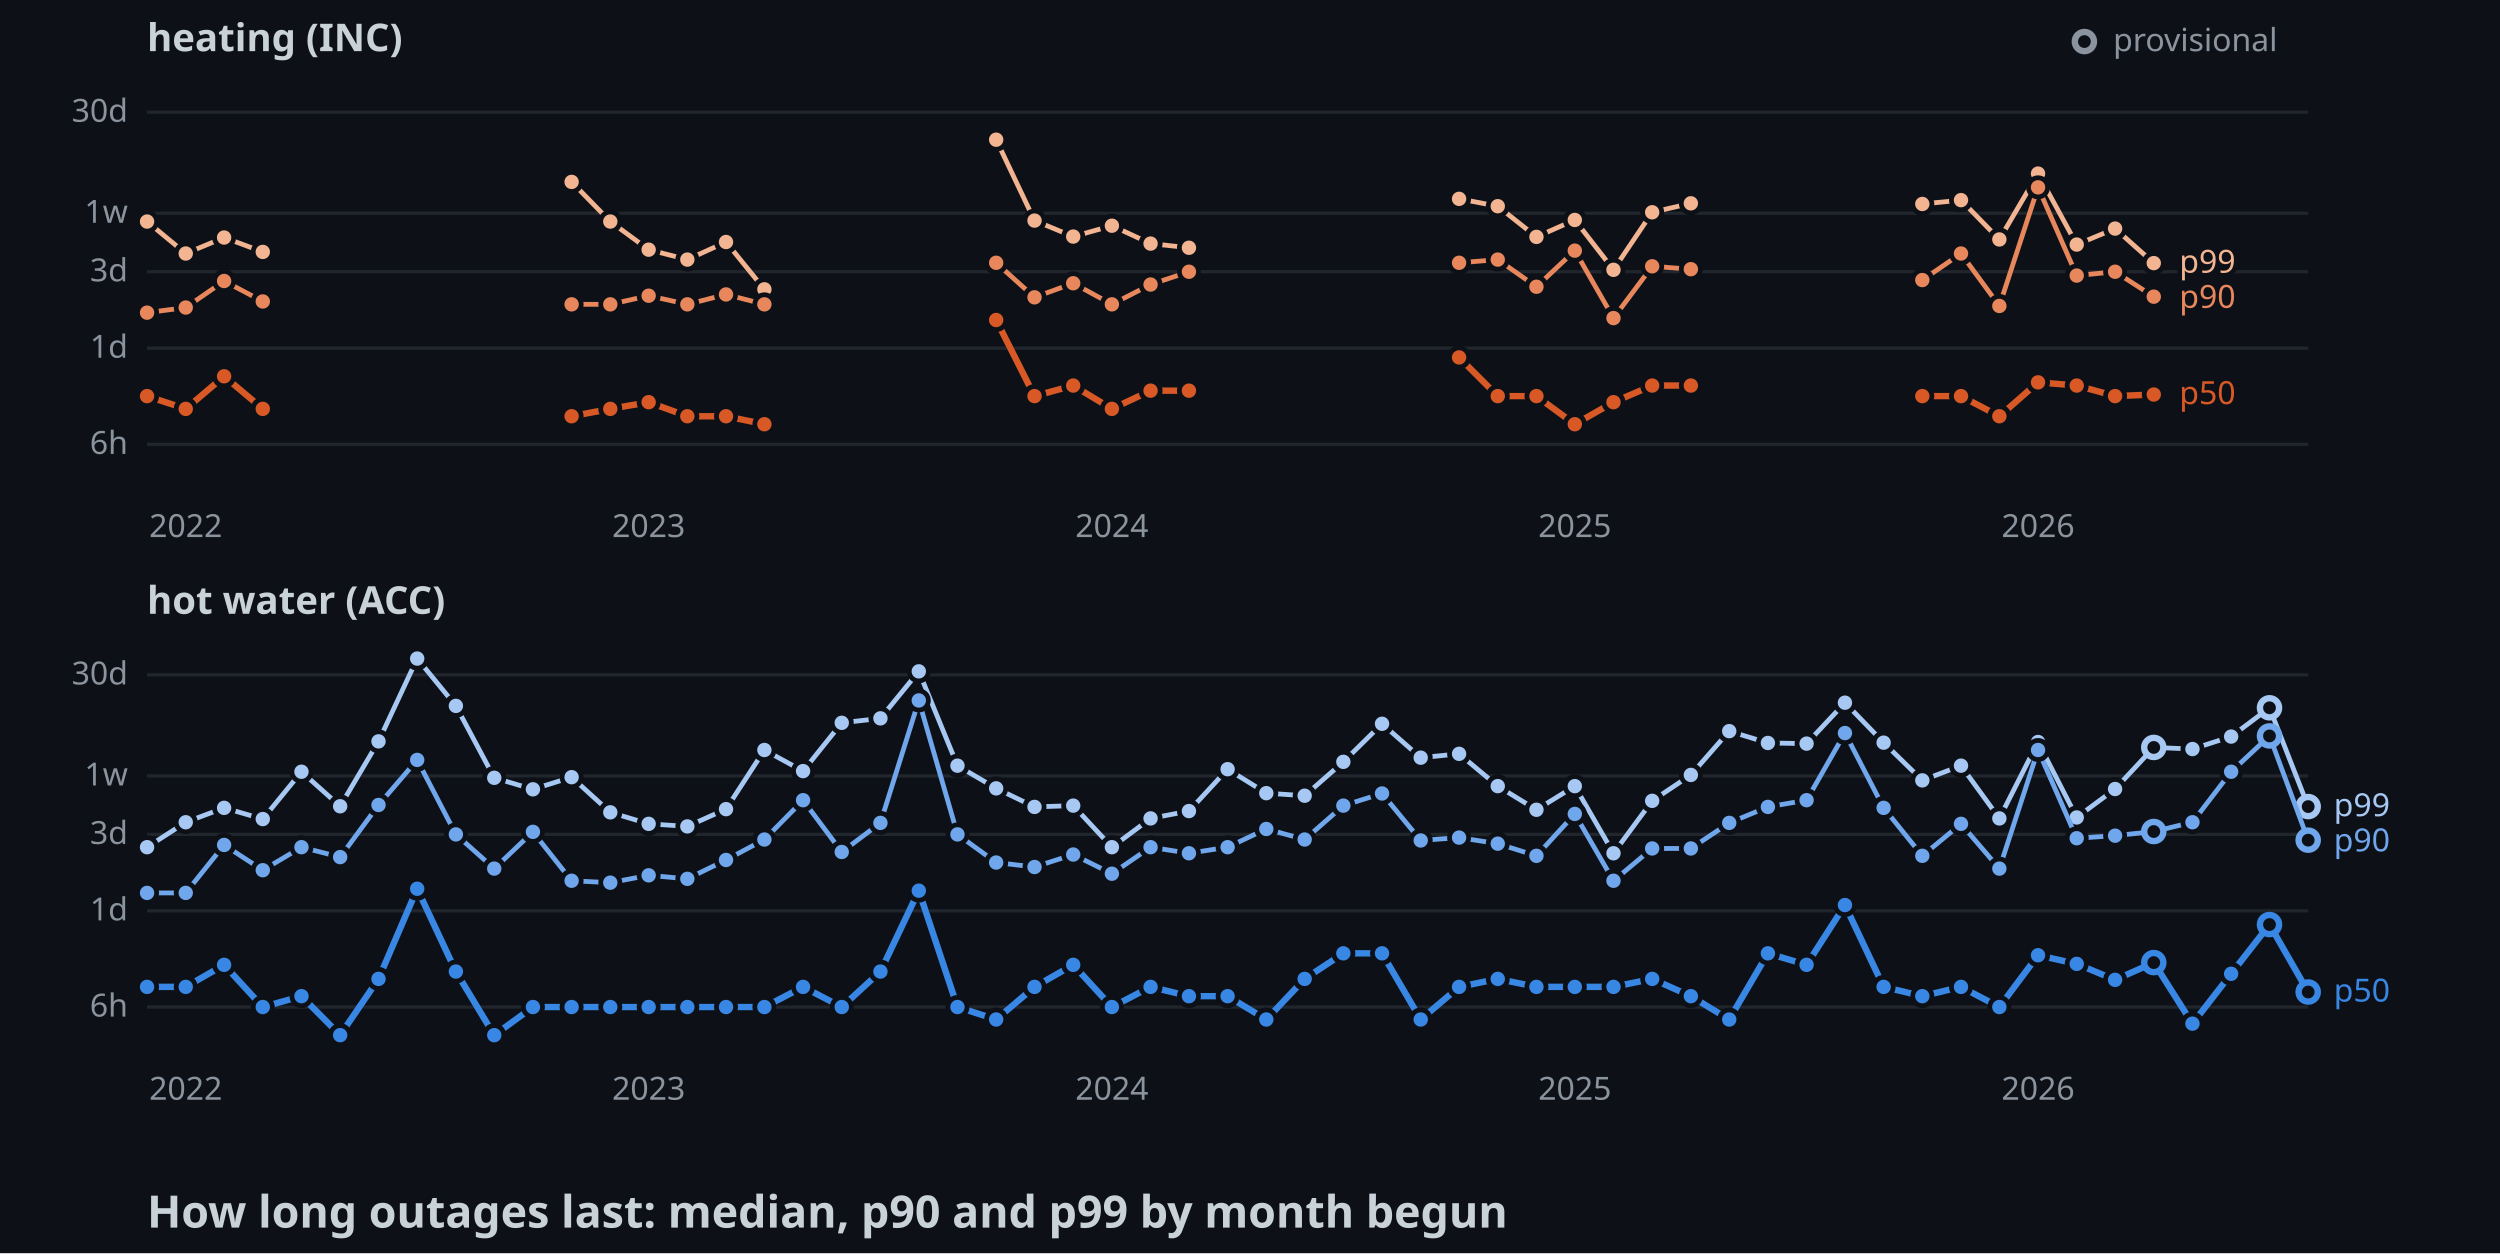
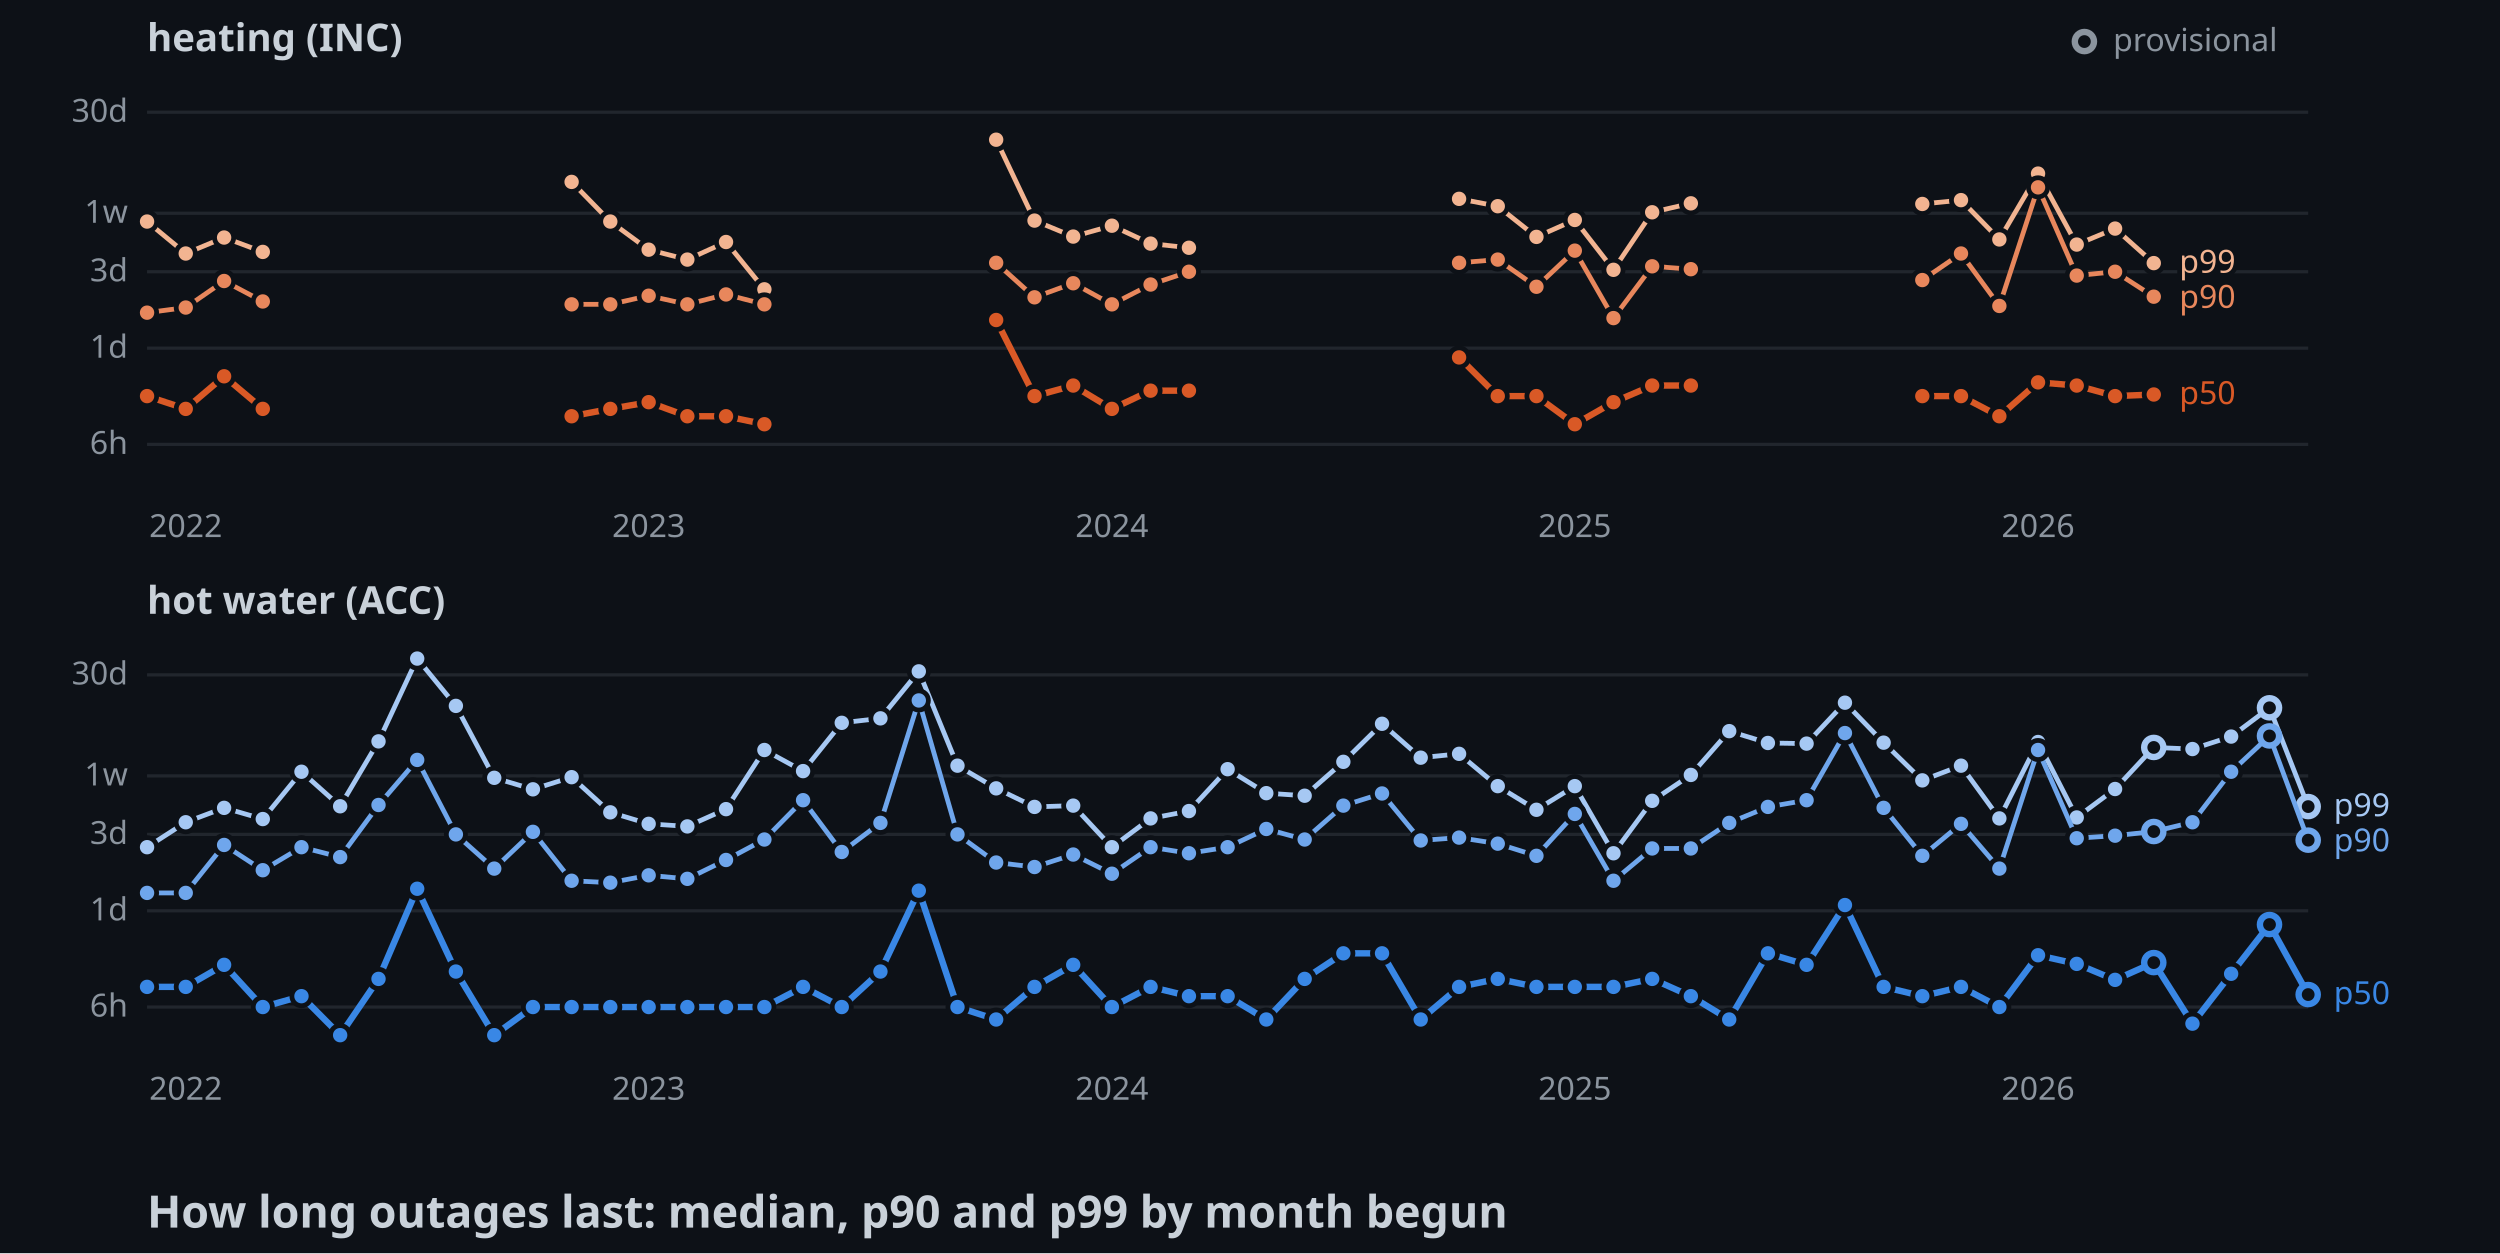
<svg xmlns="http://www.w3.org/2000/svg" width="782" height="392">
  <style>
    .axis { font: 10px sans-serif; fill: #8b949e; }
    .label { font: 10px sans-serif; paint-order: stroke; stroke: #0d1117; stroke-width: 3px; }
    .panel { font: bold 12px sans-serif; fill: #c9d1d9; }
    .title { font: bold 14px sans-serif; fill: #c9d1d9; }
  </style>
  <rect width="100%" height="100%" fill="#0d1117" />
  <text x="46" y="16" class="panel">heating (INC)</text>
  <line x1="46" y1="139" x2="722" y2="139" stroke="#21262d" />
  <text x="40" y="142" text-anchor="end" class="axis">6h</text>
  <line x1="46" y1="108.9" x2="722" y2="108.9" stroke="#21262d" />
  <text x="40" y="111.9" text-anchor="end" class="axis">1d</text>
  <line x1="46" y1="85" x2="722" y2="85" stroke="#21262d" />
  <text x="40" y="88" text-anchor="end" class="axis">3d</text>
  <line x1="46" y1="66.7" x2="722" y2="66.7" stroke="#21262d" />
  <text x="40" y="69.7" text-anchor="end" class="axis">1w</text>
  <line x1="46" y1="35.1" x2="722" y2="35.1" stroke="#21262d" />
  <text x="40" y="38.1" text-anchor="end" class="axis">30d</text>
  <text x="58.1" y="168" text-anchor="middle" class="axis">2022</text>
  <text x="202.9" y="168" text-anchor="middle" class="axis">2023</text>
  <text x="347.8" y="168" text-anchor="middle" class="axis">2024</text>
  <text x="492.6" y="168" text-anchor="middle" class="axis">2025</text>
  <text x="637.5" y="168" text-anchor="middle" class="axis">2026</text>
  <polyline points="46,69.3 58.1,79.3 70.1,74.3 82.2,78.8" fill="none" stroke-width="1.5" stroke="#f2b491" />
  <polyline points="178.8,56.9 190.9,69.3 202.9,78.1 215,81.2 227.1,75.7 239.1,90.5" fill="none" stroke-width="1.5" stroke="#f2b491" />
  <polyline points="311.6,43.7 323.6,69 335.7,74 347.8,70.6 359.9,76.2 371.9,77.5" fill="none" stroke-width="1.5" stroke="#f2b491" />
  <polyline points="456.4,62.2 468.5,64.5 480.6,74.1 492.6,68.8 504.7,84.4 516.8,66.4 528.9,63.6" fill="none" stroke-width="1.5" stroke="#f2b491" />
  <polyline points="601.3,63.8 613.4,62.6 625.4,74.9 637.5,54.3 649.6,76.5 661.6,71.5 673.7,82.3" fill="none" stroke-width="1.5" stroke="#f2b491" />
  <circle cx="46" cy="69.3" r="3" stroke="#0d1117" stroke-width="1.5" fill="#f2b491" />
  <circle cx="58.1" cy="79.3" r="3" stroke="#0d1117" stroke-width="1.5" fill="#f2b491" />
  <circle cx="70.1" cy="74.3" r="3" stroke="#0d1117" stroke-width="1.5" fill="#f2b491" />
  <circle cx="82.2" cy="78.8" r="3" stroke="#0d1117" stroke-width="1.5" fill="#f2b491" />
  <circle cx="178.8" cy="56.9" r="3" stroke="#0d1117" stroke-width="1.5" fill="#f2b491" />
  <circle cx="190.9" cy="69.3" r="3" stroke="#0d1117" stroke-width="1.5" fill="#f2b491" />
  <circle cx="202.9" cy="78.1" r="3" stroke="#0d1117" stroke-width="1.5" fill="#f2b491" />
  <circle cx="215" cy="81.2" r="3" stroke="#0d1117" stroke-width="1.5" fill="#f2b491" />
  <circle cx="227.1" cy="75.7" r="3" stroke="#0d1117" stroke-width="1.5" fill="#f2b491" />
  <circle cx="239.1" cy="90.5" r="3" stroke="#0d1117" stroke-width="1.5" fill="#f2b491" />
  <circle cx="311.6" cy="43.7" r="3" stroke="#0d1117" stroke-width="1.5" fill="#f2b491" />
  <circle cx="323.6" cy="69" r="3" stroke="#0d1117" stroke-width="1.5" fill="#f2b491" />
  <circle cx="335.7" cy="74" r="3" stroke="#0d1117" stroke-width="1.5" fill="#f2b491" />
  <circle cx="347.8" cy="70.6" r="3" stroke="#0d1117" stroke-width="1.5" fill="#f2b491" />
  <circle cx="359.9" cy="76.2" r="3" stroke="#0d1117" stroke-width="1.5" fill="#f2b491" />
  <circle cx="371.9" cy="77.5" r="3" stroke="#0d1117" stroke-width="1.5" fill="#f2b491" />
  <circle cx="456.4" cy="62.2" r="3" stroke="#0d1117" stroke-width="1.5" fill="#f2b491" />
  <circle cx="468.5" cy="64.5" r="3" stroke="#0d1117" stroke-width="1.5" fill="#f2b491" />
  <circle cx="480.6" cy="74.1" r="3" stroke="#0d1117" stroke-width="1.5" fill="#f2b491" />
  <circle cx="492.6" cy="68.8" r="3" stroke="#0d1117" stroke-width="1.5" fill="#f2b491" />
  <circle cx="504.7" cy="84.4" r="3" stroke="#0d1117" stroke-width="1.5" fill="#f2b491" />
  <circle cx="516.8" cy="66.4" r="3" stroke="#0d1117" stroke-width="1.5" fill="#f2b491" />
  <circle cx="528.9" cy="63.6" r="3" stroke="#0d1117" stroke-width="1.5" fill="#f2b491" />
  <circle cx="601.3" cy="63.8" r="3" stroke="#0d1117" stroke-width="1.5" fill="#f2b491" />
  <circle cx="613.4" cy="62.6" r="3" stroke="#0d1117" stroke-width="1.5" fill="#f2b491" />
  <circle cx="625.4" cy="74.9" r="3" stroke="#0d1117" stroke-width="1.5" fill="#f2b491" />
  <circle cx="637.5" cy="54.3" r="3" stroke="#0d1117" stroke-width="1.5" fill="#f2b491" />
  <circle cx="649.6" cy="76.5" r="3" stroke="#0d1117" stroke-width="1.5" fill="#f2b491" />
  <circle cx="661.6" cy="71.5" r="3" stroke="#0d1117" stroke-width="1.5" fill="#f2b491" />
  <circle cx="673.7" cy="82.3" r="3" stroke="#0d1117" stroke-width="1.5" fill="#f2b491" />
  <polyline points="46,97.8 58.1,96.2 70.1,87.9 82.2,94.3" fill="none" stroke-width="1.5" stroke="#e8875c" />
  <polyline points="178.8,95.2 190.9,95.2 202.9,92.5 215,95.2 227.1,92.1 239.1,95.2" fill="none" stroke-width="1.5" stroke="#e8875c" />
  <polyline points="311.6,82.2 323.6,93 335.7,88.6 347.8,95.2 359.9,89 371.9,85" fill="none" stroke-width="1.5" stroke="#e8875c" />
  <polyline points="456.4,82.2 468.5,81.2 480.6,89.7 492.6,78.4 504.7,99.5 516.8,83.3 528.9,84.2" fill="none" stroke-width="1.5" stroke="#e8875c" />
  <polyline points="601.3,87.6 613.4,79.3 625.4,95.7 637.5,58.6 649.6,86.2 661.6,85 673.7,92.8" fill="none" stroke-width="1.5" stroke="#e8875c" />
  <circle cx="46" cy="97.8" r="3" stroke="#0d1117" stroke-width="1.5" fill="#e8875c" />
  <circle cx="58.1" cy="96.2" r="3" stroke="#0d1117" stroke-width="1.5" fill="#e8875c" />
  <circle cx="70.1" cy="87.9" r="3" stroke="#0d1117" stroke-width="1.5" fill="#e8875c" />
  <circle cx="82.2" cy="94.3" r="3" stroke="#0d1117" stroke-width="1.5" fill="#e8875c" />
  <circle cx="178.8" cy="95.2" r="3" stroke="#0d1117" stroke-width="1.5" fill="#e8875c" />
  <circle cx="190.9" cy="95.2" r="3" stroke="#0d1117" stroke-width="1.5" fill="#e8875c" />
  <circle cx="202.9" cy="92.5" r="3" stroke="#0d1117" stroke-width="1.5" fill="#e8875c" />
  <circle cx="215" cy="95.2" r="3" stroke="#0d1117" stroke-width="1.5" fill="#e8875c" />
  <circle cx="227.1" cy="92.1" r="3" stroke="#0d1117" stroke-width="1.5" fill="#e8875c" />
  <circle cx="239.1" cy="95.2" r="3" stroke="#0d1117" stroke-width="1.5" fill="#e8875c" />
  <circle cx="311.6" cy="82.2" r="3" stroke="#0d1117" stroke-width="1.5" fill="#e8875c" />
  <circle cx="323.6" cy="93" r="3" stroke="#0d1117" stroke-width="1.5" fill="#e8875c" />
  <circle cx="335.7" cy="88.6" r="3" stroke="#0d1117" stroke-width="1.5" fill="#e8875c" />
  <circle cx="347.8" cy="95.2" r="3" stroke="#0d1117" stroke-width="1.5" fill="#e8875c" />
  <circle cx="359.9" cy="89" r="3" stroke="#0d1117" stroke-width="1.5" fill="#e8875c" />
  <circle cx="371.9" cy="85" r="3" stroke="#0d1117" stroke-width="1.5" fill="#e8875c" />
  <circle cx="456.4" cy="82.2" r="3" stroke="#0d1117" stroke-width="1.5" fill="#e8875c" />
  <circle cx="468.5" cy="81.2" r="3" stroke="#0d1117" stroke-width="1.5" fill="#e8875c" />
  <circle cx="480.6" cy="89.7" r="3" stroke="#0d1117" stroke-width="1.5" fill="#e8875c" />
  <circle cx="492.6" cy="78.4" r="3" stroke="#0d1117" stroke-width="1.5" fill="#e8875c" />
  <circle cx="504.7" cy="99.5" r="3" stroke="#0d1117" stroke-width="1.5" fill="#e8875c" />
  <circle cx="516.8" cy="83.3" r="3" stroke="#0d1117" stroke-width="1.5" fill="#e8875c" />
  <circle cx="528.9" cy="84.2" r="3" stroke="#0d1117" stroke-width="1.5" fill="#e8875c" />
  <circle cx="601.3" cy="87.6" r="3" stroke="#0d1117" stroke-width="1.5" fill="#e8875c" />
  <circle cx="613.4" cy="79.3" r="3" stroke="#0d1117" stroke-width="1.5" fill="#e8875c" />
  <circle cx="625.4" cy="95.7" r="3" stroke="#0d1117" stroke-width="1.5" fill="#e8875c" />
  <circle cx="637.5" cy="58.6" r="3" stroke="#0d1117" stroke-width="1.5" fill="#e8875c" />
  <circle cx="649.6" cy="86.2" r="3" stroke="#0d1117" stroke-width="1.5" fill="#e8875c" />
  <circle cx="661.6" cy="85" r="3" stroke="#0d1117" stroke-width="1.5" fill="#e8875c" />
  <circle cx="673.7" cy="92.8" r="3" stroke="#0d1117" stroke-width="1.5" fill="#e8875c" />
  <polyline points="46,123.9 58.1,127.9 70.1,117.7 82.2,127.9" fill="none" stroke-width="2" stroke="#d95926" />
  <polyline points="178.8,130.2 190.9,127.9 202.9,125.8 215,130.2 227.1,130.2 239.1,132.7" fill="none" stroke-width="2" stroke="#d95926" />
  <polyline points="311.6,100.1 323.6,123.9 335.7,120.6 347.8,127.9 359.9,122.2 371.9,122.2" fill="none" stroke-width="2" stroke="#d95926" />
  <polyline points="456.4,111.8 468.5,123.9 480.6,123.9 492.6,132.7 504.7,125.8 516.8,120.6 528.9,120.6" fill="none" stroke-width="2" stroke="#d95926" />
  <polyline points="601.3,123.9 613.4,123.9 625.4,130.2 637.5,119.6 649.6,120.6 661.6,123.9 673.7,123.4" fill="none" stroke-width="2" stroke="#d95926" />
  <circle cx="46" cy="123.9" r="3" stroke="#0d1117" stroke-width="1.5" fill="#d95926" />
  <circle cx="58.1" cy="127.9" r="3" stroke="#0d1117" stroke-width="1.5" fill="#d95926" />
  <circle cx="70.1" cy="117.7" r="3" stroke="#0d1117" stroke-width="1.5" fill="#d95926" />
  <circle cx="82.2" cy="127.9" r="3" stroke="#0d1117" stroke-width="1.5" fill="#d95926" />
  <circle cx="178.8" cy="130.2" r="3" stroke="#0d1117" stroke-width="1.5" fill="#d95926" />
  <circle cx="190.9" cy="127.9" r="3" stroke="#0d1117" stroke-width="1.5" fill="#d95926" />
  <circle cx="202.9" cy="125.8" r="3" stroke="#0d1117" stroke-width="1.5" fill="#d95926" />
  <circle cx="215" cy="130.2" r="3" stroke="#0d1117" stroke-width="1.5" fill="#d95926" />
  <circle cx="227.1" cy="130.2" r="3" stroke="#0d1117" stroke-width="1.5" fill="#d95926" />
  <circle cx="239.1" cy="132.7" r="3" stroke="#0d1117" stroke-width="1.5" fill="#d95926" />
  <circle cx="311.6" cy="100.1" r="3" stroke="#0d1117" stroke-width="1.5" fill="#d95926" />
  <circle cx="323.6" cy="123.9" r="3" stroke="#0d1117" stroke-width="1.5" fill="#d95926" />
  <circle cx="335.7" cy="120.6" r="3" stroke="#0d1117" stroke-width="1.5" fill="#d95926" />
  <circle cx="347.8" cy="127.9" r="3" stroke="#0d1117" stroke-width="1.5" fill="#d95926" />
  <circle cx="359.9" cy="122.2" r="3" stroke="#0d1117" stroke-width="1.5" fill="#d95926" />
  <circle cx="371.9" cy="122.2" r="3" stroke="#0d1117" stroke-width="1.5" fill="#d95926" />
  <circle cx="456.4" cy="111.8" r="3" stroke="#0d1117" stroke-width="1.5" fill="#d95926" />
  <circle cx="468.5" cy="123.9" r="3" stroke="#0d1117" stroke-width="1.5" fill="#d95926" />
  <circle cx="480.6" cy="123.9" r="3" stroke="#0d1117" stroke-width="1.5" fill="#d95926" />
  <circle cx="492.6" cy="132.7" r="3" stroke="#0d1117" stroke-width="1.5" fill="#d95926" />
  <circle cx="504.7" cy="125.8" r="3" stroke="#0d1117" stroke-width="1.5" fill="#d95926" />
  <circle cx="516.8" cy="120.6" r="3" stroke="#0d1117" stroke-width="1.5" fill="#d95926" />
  <circle cx="528.9" cy="120.6" r="3" stroke="#0d1117" stroke-width="1.5" fill="#d95926" />
  <circle cx="601.3" cy="123.9" r="3" stroke="#0d1117" stroke-width="1.5" fill="#d95926" />
  <circle cx="613.4" cy="123.9" r="3" stroke="#0d1117" stroke-width="1.5" fill="#d95926" />
  <circle cx="625.4" cy="130.2" r="3" stroke="#0d1117" stroke-width="1.5" fill="#d95926" />
  <circle cx="637.5" cy="119.6" r="3" stroke="#0d1117" stroke-width="1.5" fill="#d95926" />
  <circle cx="649.6" cy="120.6" r="3" stroke="#0d1117" stroke-width="1.5" fill="#d95926" />
  <circle cx="661.6" cy="123.9" r="3" stroke="#0d1117" stroke-width="1.5" fill="#d95926" />
  <circle cx="673.7" cy="123.4" r="3" stroke="#0d1117" stroke-width="1.5" fill="#d95926" />
  <text x="681.7" y="85.3" class="label" fill="#f2b491">p99</text>
  <text x="681.7" y="96.3" class="label" fill="#e8875c">p90</text>
  <text x="681.7" y="126.4" class="label" fill="#d95926">p50</text>
  <text x="46" y="192" class="panel">hot water (ACC)</text>
  <line x1="46" y1="315" x2="722" y2="315" stroke="#21262d" />
  <text x="40" y="318" text-anchor="end" class="axis">6h</text>
  <line x1="46" y1="284.9" x2="722" y2="284.9" stroke="#21262d" />
  <text x="40" y="287.9" text-anchor="end" class="axis">1d</text>
  <line x1="46" y1="261" x2="722" y2="261" stroke="#21262d" />
  <text x="40" y="264" text-anchor="end" class="axis">3d</text>
  <line x1="46" y1="242.7" x2="722" y2="242.7" stroke="#21262d" />
  <text x="40" y="245.7" text-anchor="end" class="axis">1w</text>
  <line x1="46" y1="211.1" x2="722" y2="211.1" stroke="#21262d" />
  <text x="40" y="214.1" text-anchor="end" class="axis">30d</text>
  <text x="58.1" y="344" text-anchor="middle" class="axis">2022</text>
  <text x="202.9" y="344" text-anchor="middle" class="axis">2023</text>
  <text x="347.8" y="344" text-anchor="middle" class="axis">2024</text>
  <text x="492.6" y="344" text-anchor="middle" class="axis">2025</text>
  <text x="637.5" y="344" text-anchor="middle" class="axis">2026</text>
  <polyline points="46,265 58.1,257.2 70.1,252.7 82.2,256.2 94.3,241.4 106.4,252.2 118.4,231.9 130.5,206 142.6,220.8 154.6,243.3 166.7,246.9 178.8,243.1 190.9,254.1 202.9,257.7 215,258.5 227.1,253.1 239.1,234.6 251.2,241.2 263.3,226.1 275.4,224.7 287.4,210 299.5,239.5 311.6,246.6 323.6,252.4 335.7,252 347.8,265 359.9,256 371.9,253.7 384,240.6 396.1,248.1 408.1,248.9 420.2,238.3 432.3,226.4 444.4,237 456.4,235.8 468.5,245.9 480.6,253.3 492.6,245.9 504.7,266.9 516.8,250.5 528.9,242.4 540.9,228.7 553,232.4 565.1,232.6 577.1,219.8 589.2,232.3 601.3,244.1 613.4,239.5 625.4,256 637.5,232.1 649.6,255.7 661.6,246.8 673.7,233.8 685.8,234.3 697.9,230.4 709.9,221.4 722,252.3" fill="none" stroke-width="1.5" stroke="#a6c8f3" />
  <circle cx="46" cy="265" r="3" stroke="#0d1117" stroke-width="1.5" fill="#a6c8f3" />
  <circle cx="58.1" cy="257.2" r="3" stroke="#0d1117" stroke-width="1.5" fill="#a6c8f3" />
  <circle cx="70.1" cy="252.7" r="3" stroke="#0d1117" stroke-width="1.5" fill="#a6c8f3" />
  <circle cx="82.2" cy="256.2" r="3" stroke="#0d1117" stroke-width="1.5" fill="#a6c8f3" />
  <circle cx="94.3" cy="241.4" r="3" stroke="#0d1117" stroke-width="1.5" fill="#a6c8f3" />
  <circle cx="106.4" cy="252.2" r="3" stroke="#0d1117" stroke-width="1.5" fill="#a6c8f3" />
  <circle cx="118.4" cy="231.9" r="3" stroke="#0d1117" stroke-width="1.5" fill="#a6c8f3" />
  <circle cx="130.5" cy="206" r="3" stroke="#0d1117" stroke-width="1.5" fill="#a6c8f3" />
  <circle cx="142.6" cy="220.8" r="3" stroke="#0d1117" stroke-width="1.5" fill="#a6c8f3" />
  <circle cx="154.6" cy="243.3" r="3" stroke="#0d1117" stroke-width="1.5" fill="#a6c8f3" />
  <circle cx="166.7" cy="246.9" r="3" stroke="#0d1117" stroke-width="1.5" fill="#a6c8f3" />
  <circle cx="178.8" cy="243.1" r="3" stroke="#0d1117" stroke-width="1.5" fill="#a6c8f3" />
  <circle cx="190.9" cy="254.1" r="3" stroke="#0d1117" stroke-width="1.5" fill="#a6c8f3" />
  <circle cx="202.9" cy="257.7" r="3" stroke="#0d1117" stroke-width="1.5" fill="#a6c8f3" />
  <circle cx="215" cy="258.5" r="3" stroke="#0d1117" stroke-width="1.5" fill="#a6c8f3" />
  <circle cx="227.1" cy="253.1" r="3" stroke="#0d1117" stroke-width="1.5" fill="#a6c8f3" />
  <circle cx="239.1" cy="234.6" r="3" stroke="#0d1117" stroke-width="1.5" fill="#a6c8f3" />
  <circle cx="251.2" cy="241.2" r="3" stroke="#0d1117" stroke-width="1.5" fill="#a6c8f3" />
  <circle cx="263.3" cy="226.1" r="3" stroke="#0d1117" stroke-width="1.5" fill="#a6c8f3" />
  <circle cx="275.4" cy="224.7" r="3" stroke="#0d1117" stroke-width="1.5" fill="#a6c8f3" />
  <circle cx="287.4" cy="210" r="3" stroke="#0d1117" stroke-width="1.5" fill="#a6c8f3" />
  <circle cx="299.5" cy="239.5" r="3" stroke="#0d1117" stroke-width="1.5" fill="#a6c8f3" />
  <circle cx="311.6" cy="246.6" r="3" stroke="#0d1117" stroke-width="1.5" fill="#a6c8f3" />
  <circle cx="323.6" cy="252.4" r="3" stroke="#0d1117" stroke-width="1.5" fill="#a6c8f3" />
  <circle cx="335.7" cy="252" r="3" stroke="#0d1117" stroke-width="1.5" fill="#a6c8f3" />
  <circle cx="347.8" cy="265" r="3" stroke="#0d1117" stroke-width="1.5" fill="#a6c8f3" />
  <circle cx="359.9" cy="256" r="3" stroke="#0d1117" stroke-width="1.5" fill="#a6c8f3" />
  <circle cx="371.9" cy="253.7" r="3" stroke="#0d1117" stroke-width="1.5" fill="#a6c8f3" />
  <circle cx="384" cy="240.6" r="3" stroke="#0d1117" stroke-width="1.5" fill="#a6c8f3" />
  <circle cx="396.1" cy="248.1" r="3" stroke="#0d1117" stroke-width="1.5" fill="#a6c8f3" />
  <circle cx="408.1" cy="248.9" r="3" stroke="#0d1117" stroke-width="1.5" fill="#a6c8f3" />
  <circle cx="420.2" cy="238.3" r="3" stroke="#0d1117" stroke-width="1.5" fill="#a6c8f3" />
  <circle cx="432.3" cy="226.4" r="3" stroke="#0d1117" stroke-width="1.5" fill="#a6c8f3" />
  <circle cx="444.4" cy="237" r="3" stroke="#0d1117" stroke-width="1.5" fill="#a6c8f3" />
  <circle cx="456.4" cy="235.8" r="3" stroke="#0d1117" stroke-width="1.5" fill="#a6c8f3" />
  <circle cx="468.5" cy="245.9" r="3" stroke="#0d1117" stroke-width="1.5" fill="#a6c8f3" />
  <circle cx="480.6" cy="253.3" r="3" stroke="#0d1117" stroke-width="1.5" fill="#a6c8f3" />
  <circle cx="492.6" cy="245.9" r="3" stroke="#0d1117" stroke-width="1.5" fill="#a6c8f3" />
  <circle cx="504.7" cy="266.9" r="3" stroke="#0d1117" stroke-width="1.5" fill="#a6c8f3" />
  <circle cx="516.8" cy="250.5" r="3" stroke="#0d1117" stroke-width="1.5" fill="#a6c8f3" />
  <circle cx="528.9" cy="242.4" r="3" stroke="#0d1117" stroke-width="1.5" fill="#a6c8f3" />
  <circle cx="540.9" cy="228.7" r="3" stroke="#0d1117" stroke-width="1.5" fill="#a6c8f3" />
  <circle cx="553" cy="232.4" r="3" stroke="#0d1117" stroke-width="1.5" fill="#a6c8f3" />
  <circle cx="565.1" cy="232.6" r="3" stroke="#0d1117" stroke-width="1.5" fill="#a6c8f3" />
  <circle cx="577.1" cy="219.8" r="3" stroke="#0d1117" stroke-width="1.5" fill="#a6c8f3" />
  <circle cx="589.2" cy="232.3" r="3" stroke="#0d1117" stroke-width="1.5" fill="#a6c8f3" />
  <circle cx="601.3" cy="244.1" r="3" stroke="#0d1117" stroke-width="1.5" fill="#a6c8f3" />
  <circle cx="613.4" cy="239.5" r="3" stroke="#0d1117" stroke-width="1.5" fill="#a6c8f3" />
  <circle cx="625.4" cy="256" r="3" stroke="#0d1117" stroke-width="1.5" fill="#a6c8f3" />
  <circle cx="637.5" cy="232.1" r="3" stroke="#0d1117" stroke-width="1.5" fill="#a6c8f3" />
  <circle cx="649.6" cy="255.7" r="3" stroke="#0d1117" stroke-width="1.5" fill="#a6c8f3" />
  <circle cx="661.6" cy="246.8" r="3" stroke="#0d1117" stroke-width="1.5" fill="#a6c8f3" />
  <circle cx="673.7" cy="233.8" r="3" fill="#0d1117" stroke-width="2" stroke="#a6c8f3" />
  <circle cx="685.8" cy="234.3" r="3" stroke="#0d1117" stroke-width="1.5" fill="#a6c8f3" />
  <circle cx="697.9" cy="230.4" r="3" stroke="#0d1117" stroke-width="1.5" fill="#a6c8f3" />
  <circle cx="709.9" cy="221.4" r="3" fill="#0d1117" stroke-width="2" stroke="#a6c8f3" />
  <circle cx="722" cy="252.3" r="3" fill="#0d1117" stroke-width="2" stroke="#a6c8f3" />
  <polyline points="46,279.3 58.1,279.3 70.1,264.3 82.2,272.2 94.3,265 106.4,268.1 118.4,251.8 130.5,237.7 142.6,261 154.6,271.7 166.7,260.2 178.8,275.5 190.9,276.1 202.9,273.8 215,274.9 227.1,269 239.1,262.6 251.2,250.3 263.3,266.5 275.4,257.4 287.4,219.1 299.5,261 311.6,269.8 323.6,271.2 335.7,267.3 347.8,273.3 359.9,265 371.9,266.9 384,265 396.1,259.3 408.1,262.6 420.2,252 432.3,248.2 444.4,262.9 456.4,262 468.5,263.9 480.6,267.7 492.6,254.6 504.7,275.5 516.8,265.4 528.9,265.4 540.9,257.4 553,252.4 565.1,250.3 577.1,229.3 589.2,252.7 601.3,267.7 613.4,257.7 625.4,271.7 637.5,234.6 649.6,262.2 661.6,261.4 673.7,260.1 685.8,257.2 697.9,241.4 709.9,230.2 722,262.8" fill="none" stroke-width="1.5" stroke="#6fa6ec" />
  <circle cx="46" cy="279.3" r="3" stroke="#0d1117" stroke-width="1.5" fill="#6fa6ec" />
  <circle cx="58.1" cy="279.3" r="3" stroke="#0d1117" stroke-width="1.5" fill="#6fa6ec" />
  <circle cx="70.1" cy="264.3" r="3" stroke="#0d1117" stroke-width="1.5" fill="#6fa6ec" />
  <circle cx="82.2" cy="272.2" r="3" stroke="#0d1117" stroke-width="1.5" fill="#6fa6ec" />
  <circle cx="94.3" cy="265" r="3" stroke="#0d1117" stroke-width="1.5" fill="#6fa6ec" />
  <circle cx="106.4" cy="268.1" r="3" stroke="#0d1117" stroke-width="1.5" fill="#6fa6ec" />
  <circle cx="118.4" cy="251.8" r="3" stroke="#0d1117" stroke-width="1.5" fill="#6fa6ec" />
  <circle cx="130.5" cy="237.7" r="3" stroke="#0d1117" stroke-width="1.5" fill="#6fa6ec" />
  <circle cx="142.6" cy="261" r="3" stroke="#0d1117" stroke-width="1.5" fill="#6fa6ec" />
  <circle cx="154.6" cy="271.7" r="3" stroke="#0d1117" stroke-width="1.5" fill="#6fa6ec" />
  <circle cx="166.7" cy="260.2" r="3" stroke="#0d1117" stroke-width="1.5" fill="#6fa6ec" />
  <circle cx="178.8" cy="275.5" r="3" stroke="#0d1117" stroke-width="1.5" fill="#6fa6ec" />
  <circle cx="190.9" cy="276.1" r="3" stroke="#0d1117" stroke-width="1.5" fill="#6fa6ec" />
  <circle cx="202.9" cy="273.8" r="3" stroke="#0d1117" stroke-width="1.5" fill="#6fa6ec" />
  <circle cx="215" cy="274.9" r="3" stroke="#0d1117" stroke-width="1.5" fill="#6fa6ec" />
  <circle cx="227.1" cy="269" r="3" stroke="#0d1117" stroke-width="1.5" fill="#6fa6ec" />
  <circle cx="239.1" cy="262.6" r="3" stroke="#0d1117" stroke-width="1.5" fill="#6fa6ec" />
  <circle cx="251.2" cy="250.3" r="3" stroke="#0d1117" stroke-width="1.5" fill="#6fa6ec" />
  <circle cx="263.3" cy="266.5" r="3" stroke="#0d1117" stroke-width="1.5" fill="#6fa6ec" />
  <circle cx="275.4" cy="257.4" r="3" stroke="#0d1117" stroke-width="1.5" fill="#6fa6ec" />
  <circle cx="287.4" cy="219.1" r="3" stroke="#0d1117" stroke-width="1.5" fill="#6fa6ec" />
  <circle cx="299.5" cy="261" r="3" stroke="#0d1117" stroke-width="1.5" fill="#6fa6ec" />
  <circle cx="311.6" cy="269.8" r="3" stroke="#0d1117" stroke-width="1.5" fill="#6fa6ec" />
  <circle cx="323.6" cy="271.2" r="3" stroke="#0d1117" stroke-width="1.5" fill="#6fa6ec" />
  <circle cx="335.7" cy="267.3" r="3" stroke="#0d1117" stroke-width="1.5" fill="#6fa6ec" />
  <circle cx="347.8" cy="273.3" r="3" stroke="#0d1117" stroke-width="1.5" fill="#6fa6ec" />
  <circle cx="359.9" cy="265" r="3" stroke="#0d1117" stroke-width="1.5" fill="#6fa6ec" />
  <circle cx="371.9" cy="266.9" r="3" stroke="#0d1117" stroke-width="1.5" fill="#6fa6ec" />
  <circle cx="384" cy="265" r="3" stroke="#0d1117" stroke-width="1.5" fill="#6fa6ec" />
  <circle cx="396.1" cy="259.3" r="3" stroke="#0d1117" stroke-width="1.5" fill="#6fa6ec" />
  <circle cx="408.1" cy="262.6" r="3" stroke="#0d1117" stroke-width="1.5" fill="#6fa6ec" />
  <circle cx="420.2" cy="252" r="3" stroke="#0d1117" stroke-width="1.5" fill="#6fa6ec" />
  <circle cx="432.3" cy="248.2" r="3" stroke="#0d1117" stroke-width="1.5" fill="#6fa6ec" />
  <circle cx="444.4" cy="262.9" r="3" stroke="#0d1117" stroke-width="1.5" fill="#6fa6ec" />
  <circle cx="456.4" cy="262" r="3" stroke="#0d1117" stroke-width="1.5" fill="#6fa6ec" />
  <circle cx="468.5" cy="263.9" r="3" stroke="#0d1117" stroke-width="1.5" fill="#6fa6ec" />
  <circle cx="480.6" cy="267.7" r="3" stroke="#0d1117" stroke-width="1.5" fill="#6fa6ec" />
  <circle cx="492.6" cy="254.6" r="3" stroke="#0d1117" stroke-width="1.5" fill="#6fa6ec" />
  <circle cx="504.7" cy="275.5" r="3" stroke="#0d1117" stroke-width="1.5" fill="#6fa6ec" />
  <circle cx="516.8" cy="265.4" r="3" stroke="#0d1117" stroke-width="1.5" fill="#6fa6ec" />
  <circle cx="528.9" cy="265.4" r="3" stroke="#0d1117" stroke-width="1.5" fill="#6fa6ec" />
  <circle cx="540.9" cy="257.4" r="3" stroke="#0d1117" stroke-width="1.5" fill="#6fa6ec" />
  <circle cx="553" cy="252.4" r="3" stroke="#0d1117" stroke-width="1.5" fill="#6fa6ec" />
  <circle cx="565.1" cy="250.3" r="3" stroke="#0d1117" stroke-width="1.5" fill="#6fa6ec" />
  <circle cx="577.1" cy="229.3" r="3" stroke="#0d1117" stroke-width="1.5" fill="#6fa6ec" />
  <circle cx="589.2" cy="252.7" r="3" stroke="#0d1117" stroke-width="1.5" fill="#6fa6ec" />
  <circle cx="601.3" cy="267.7" r="3" stroke="#0d1117" stroke-width="1.5" fill="#6fa6ec" />
  <circle cx="613.4" cy="257.7" r="3" stroke="#0d1117" stroke-width="1.5" fill="#6fa6ec" />
  <circle cx="625.4" cy="271.7" r="3" stroke="#0d1117" stroke-width="1.5" fill="#6fa6ec" />
  <circle cx="637.5" cy="234.6" r="3" stroke="#0d1117" stroke-width="1.5" fill="#6fa6ec" />
  <circle cx="649.6" cy="262.2" r="3" stroke="#0d1117" stroke-width="1.5" fill="#6fa6ec" />
  <circle cx="661.6" cy="261.4" r="3" stroke="#0d1117" stroke-width="1.5" fill="#6fa6ec" />
  <circle cx="673.7" cy="260.1" r="3" fill="#0d1117" stroke-width="2" stroke="#6fa6ec" />
  <circle cx="685.8" cy="257.2" r="3" stroke="#0d1117" stroke-width="1.5" fill="#6fa6ec" />
  <circle cx="697.9" cy="241.4" r="3" stroke="#0d1117" stroke-width="1.5" fill="#6fa6ec" />
  <circle cx="709.9" cy="230.2" r="3" fill="#0d1117" stroke-width="2" stroke="#6fa6ec" />
  <circle cx="722" cy="262.8" r="3" fill="#0d1117" stroke-width="2" stroke="#6fa6ec" />
-   <polyline points="46,308.7 58.1,308.7 70.1,301.8 82.2,315 94.3,311.6 106.4,323.8 118.4,306.2 130.5,278 142.6,303.9 154.6,323.8 166.7,315 178.8,315 190.9,315 202.9,315 215,315 227.1,315 239.1,315 251.2,308.7 263.3,315 275.4,303.9 287.4,278.6 299.5,315 311.6,318.9 323.6,308.7 335.7,301.8 347.8,315 359.9,308.7 371.9,311.6 384,311.6 396.1,318.9 408.1,306.2 420.2,298.2 432.3,298.2 444.4,318.9 456.4,308.7 468.5,306.2 480.6,308.7 492.6,308.7 504.7,308.7 516.8,306.2 528.9,311.6 540.9,318.9 553,298.2 565.1,301.8 577.1,283.1 589.2,308.7 601.3,311.6 613.4,308.7 625.4,315 637.5,298.8 649.6,301.5 661.6,306.5 673.7,301.1 685.8,320.2 697.9,304.6 709.9,289.2 722,310.3" fill="none" stroke-width="2" stroke="#3987e5" />
+   <polyline points="46,308.7 58.1,308.7 70.1,301.8 82.2,315 94.3,311.6 106.4,323.8 118.4,306.2 130.5,278 142.6,303.9 154.6,323.8 166.7,315 178.8,315 190.9,315 202.9,315 215,315 227.1,315 239.1,315 251.2,308.7 263.3,315 275.4,303.9 287.4,278.6 299.5,315 311.6,318.9 323.6,308.7 335.7,301.8 347.8,315 359.9,308.7 371.9,311.6 384,311.6 396.1,318.9 408.1,306.2 420.2,298.2 432.3,298.2 444.4,318.9 456.4,308.7 468.5,306.2 480.6,308.7 492.6,308.7 504.7,308.7 516.8,306.2 528.9,311.6 540.9,318.9 553,298.2 565.1,301.8 577.1,283.1 589.2,308.7 601.3,311.6 613.4,308.7 625.4,315 637.5,298.8 649.6,301.5 661.6,306.5 673.7,301.1 685.8,320.2 697.9,304.6 709.9,289.2 722,311.1" fill="none" stroke-width="2" stroke="#3987e5" />
  <circle cx="46" cy="308.7" r="3" stroke="#0d1117" stroke-width="1.5" fill="#3987e5" />
  <circle cx="58.1" cy="308.7" r="3" stroke="#0d1117" stroke-width="1.5" fill="#3987e5" />
  <circle cx="70.1" cy="301.8" r="3" stroke="#0d1117" stroke-width="1.5" fill="#3987e5" />
  <circle cx="82.2" cy="315" r="3" stroke="#0d1117" stroke-width="1.5" fill="#3987e5" />
  <circle cx="94.3" cy="311.6" r="3" stroke="#0d1117" stroke-width="1.5" fill="#3987e5" />
  <circle cx="106.4" cy="323.8" r="3" stroke="#0d1117" stroke-width="1.5" fill="#3987e5" />
  <circle cx="118.4" cy="306.2" r="3" stroke="#0d1117" stroke-width="1.5" fill="#3987e5" />
  <circle cx="130.5" cy="278" r="3" stroke="#0d1117" stroke-width="1.5" fill="#3987e5" />
  <circle cx="142.6" cy="303.9" r="3" stroke="#0d1117" stroke-width="1.5" fill="#3987e5" />
  <circle cx="154.6" cy="323.8" r="3" stroke="#0d1117" stroke-width="1.5" fill="#3987e5" />
  <circle cx="166.7" cy="315" r="3" stroke="#0d1117" stroke-width="1.5" fill="#3987e5" />
  <circle cx="178.8" cy="315" r="3" stroke="#0d1117" stroke-width="1.5" fill="#3987e5" />
  <circle cx="190.9" cy="315" r="3" stroke="#0d1117" stroke-width="1.5" fill="#3987e5" />
  <circle cx="202.9" cy="315" r="3" stroke="#0d1117" stroke-width="1.5" fill="#3987e5" />
  <circle cx="215" cy="315" r="3" stroke="#0d1117" stroke-width="1.5" fill="#3987e5" />
  <circle cx="227.1" cy="315" r="3" stroke="#0d1117" stroke-width="1.5" fill="#3987e5" />
  <circle cx="239.1" cy="315" r="3" stroke="#0d1117" stroke-width="1.5" fill="#3987e5" />
  <circle cx="251.2" cy="308.7" r="3" stroke="#0d1117" stroke-width="1.5" fill="#3987e5" />
  <circle cx="263.3" cy="315" r="3" stroke="#0d1117" stroke-width="1.5" fill="#3987e5" />
  <circle cx="275.4" cy="303.9" r="3" stroke="#0d1117" stroke-width="1.5" fill="#3987e5" />
  <circle cx="287.4" cy="278.6" r="3" stroke="#0d1117" stroke-width="1.5" fill="#3987e5" />
  <circle cx="299.5" cy="315" r="3" stroke="#0d1117" stroke-width="1.5" fill="#3987e5" />
  <circle cx="311.6" cy="318.9" r="3" stroke="#0d1117" stroke-width="1.5" fill="#3987e5" />
  <circle cx="323.6" cy="308.7" r="3" stroke="#0d1117" stroke-width="1.5" fill="#3987e5" />
  <circle cx="335.7" cy="301.8" r="3" stroke="#0d1117" stroke-width="1.5" fill="#3987e5" />
  <circle cx="347.8" cy="315" r="3" stroke="#0d1117" stroke-width="1.5" fill="#3987e5" />
  <circle cx="359.9" cy="308.7" r="3" stroke="#0d1117" stroke-width="1.5" fill="#3987e5" />
  <circle cx="371.9" cy="311.6" r="3" stroke="#0d1117" stroke-width="1.5" fill="#3987e5" />
  <circle cx="384" cy="311.6" r="3" stroke="#0d1117" stroke-width="1.5" fill="#3987e5" />
  <circle cx="396.1" cy="318.9" r="3" stroke="#0d1117" stroke-width="1.5" fill="#3987e5" />
  <circle cx="408.1" cy="306.2" r="3" stroke="#0d1117" stroke-width="1.5" fill="#3987e5" />
  <circle cx="420.2" cy="298.2" r="3" stroke="#0d1117" stroke-width="1.5" fill="#3987e5" />
  <circle cx="432.3" cy="298.2" r="3" stroke="#0d1117" stroke-width="1.5" fill="#3987e5" />
  <circle cx="444.4" cy="318.9" r="3" stroke="#0d1117" stroke-width="1.5" fill="#3987e5" />
  <circle cx="456.4" cy="308.7" r="3" stroke="#0d1117" stroke-width="1.5" fill="#3987e5" />
  <circle cx="468.5" cy="306.2" r="3" stroke="#0d1117" stroke-width="1.5" fill="#3987e5" />
  <circle cx="480.6" cy="308.7" r="3" stroke="#0d1117" stroke-width="1.5" fill="#3987e5" />
  <circle cx="492.6" cy="308.7" r="3" stroke="#0d1117" stroke-width="1.5" fill="#3987e5" />
  <circle cx="504.7" cy="308.7" r="3" stroke="#0d1117" stroke-width="1.5" fill="#3987e5" />
  <circle cx="516.8" cy="306.2" r="3" stroke="#0d1117" stroke-width="1.5" fill="#3987e5" />
  <circle cx="528.9" cy="311.6" r="3" stroke="#0d1117" stroke-width="1.5" fill="#3987e5" />
  <circle cx="540.9" cy="318.9" r="3" stroke="#0d1117" stroke-width="1.5" fill="#3987e5" />
  <circle cx="553" cy="298.2" r="3" stroke="#0d1117" stroke-width="1.5" fill="#3987e5" />
  <circle cx="565.1" cy="301.8" r="3" stroke="#0d1117" stroke-width="1.5" fill="#3987e5" />
  <circle cx="577.1" cy="283.1" r="3" stroke="#0d1117" stroke-width="1.5" fill="#3987e5" />
  <circle cx="589.2" cy="308.7" r="3" stroke="#0d1117" stroke-width="1.5" fill="#3987e5" />
  <circle cx="601.3" cy="311.6" r="3" stroke="#0d1117" stroke-width="1.5" fill="#3987e5" />
  <circle cx="613.4" cy="308.7" r="3" stroke="#0d1117" stroke-width="1.5" fill="#3987e5" />
  <circle cx="625.4" cy="315" r="3" stroke="#0d1117" stroke-width="1.5" fill="#3987e5" />
  <circle cx="637.5" cy="298.8" r="3" stroke="#0d1117" stroke-width="1.5" fill="#3987e5" />
  <circle cx="649.6" cy="301.5" r="3" stroke="#0d1117" stroke-width="1.5" fill="#3987e5" />
  <circle cx="661.6" cy="306.5" r="3" stroke="#0d1117" stroke-width="1.5" fill="#3987e5" />
  <circle cx="673.7" cy="301.1" r="3" fill="#0d1117" stroke-width="2" stroke="#3987e5" />
  <circle cx="685.8" cy="320.2" r="3" stroke="#0d1117" stroke-width="1.5" fill="#3987e5" />
  <circle cx="697.9" cy="304.6" r="3" stroke="#0d1117" stroke-width="1.5" fill="#3987e5" />
  <circle cx="709.9" cy="289.2" r="3" fill="#0d1117" stroke-width="2" stroke="#3987e5" />
-   <circle cx="722" cy="310.3" r="3" fill="#0d1117" stroke-width="2" stroke="#3987e5" />
+   <circle cx="722" cy="311.1" r="3" fill="#0d1117" stroke-width="2" stroke="#3987e5" />
  <text x="730" y="255.3" class="label" fill="#a6c8f3">p99</text>
  <text x="730" y="266.3" class="label" fill="#6fa6ec">p90</text>
-   <text x="730" y="313.3" class="label" fill="#3987e5">p50</text>
+   <text x="730" y="314.1" class="label" fill="#3987e5">p50</text>
  <circle cx="652" cy="13" r="3" fill="#0d1117" stroke-width="2" stroke="#8b949e" />
  <text x="661" y="16" class="axis">provisional</text>
  <text x="46" y="384" class="title">How long outages last: median, p90 and p99 by month begun</text>
</svg>
